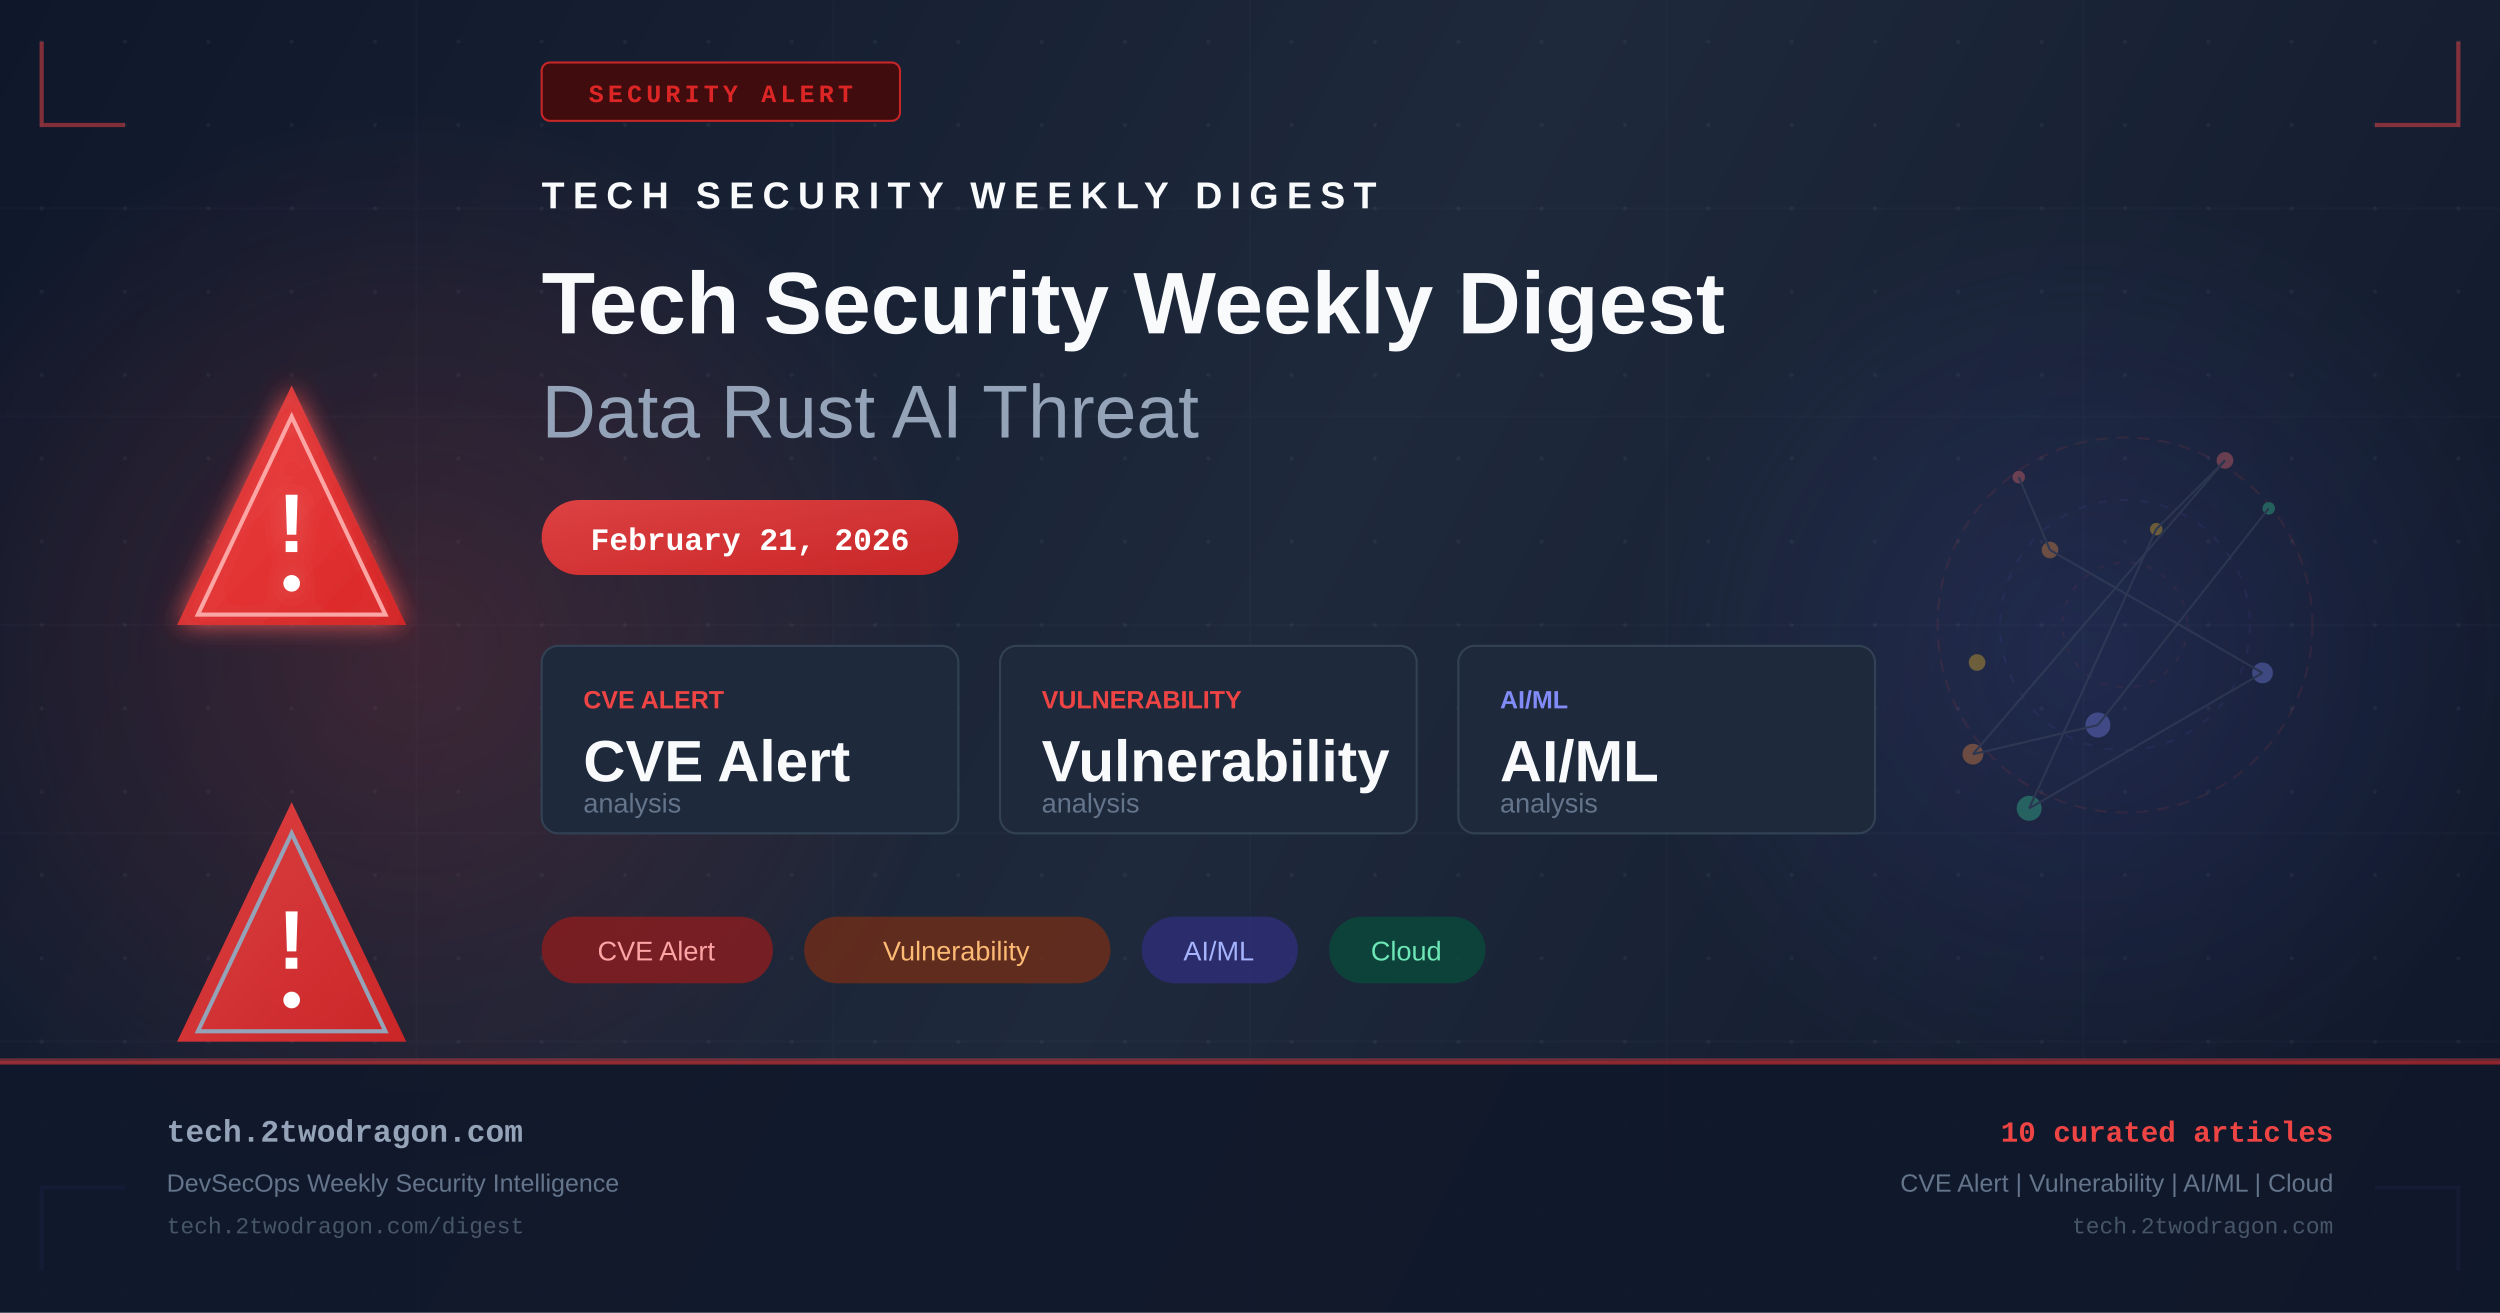
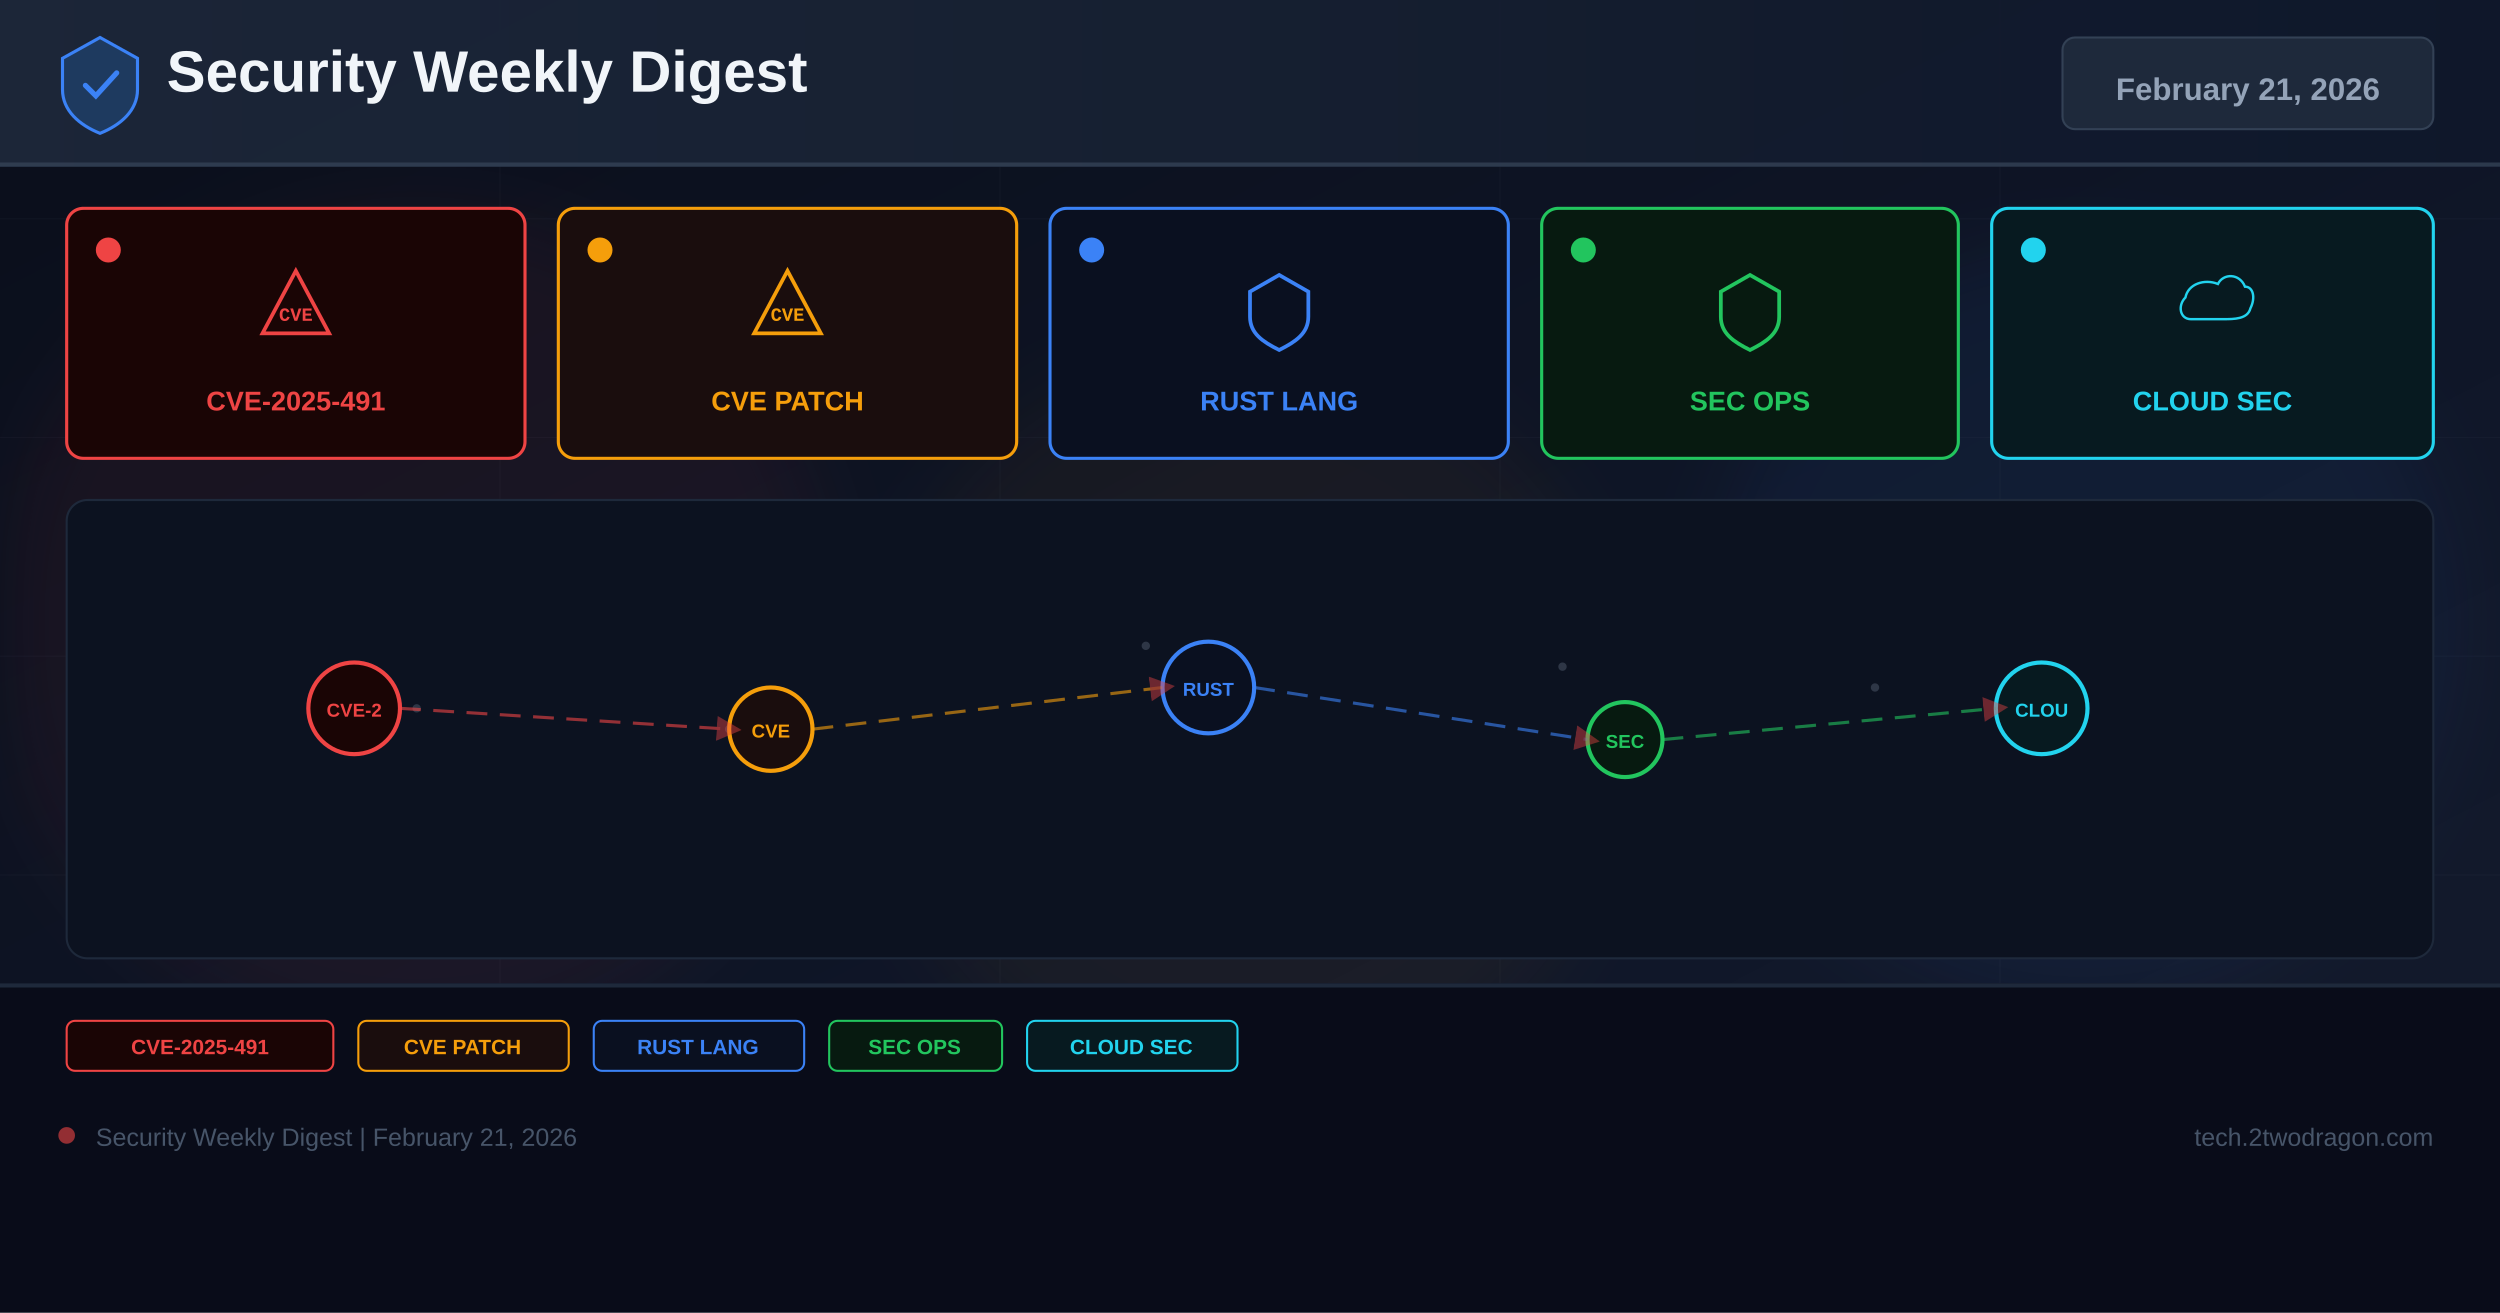
- <svg xmlns="http://www.w3.org/2000/svg" width="1200" height="630" viewBox="0 0 1200 630" fill="none">
+ <svg xmlns="http://www.w3.org/2000/svg" width="1200" height="630" viewBox="0 0 1200 630">
  <defs>
-     <linearGradient id="bg" x1="0" y1="0" x2="1200" y2="630" gradientUnits="userSpaceOnUse">
-       <stop offset="0%" stop-color="#0f172a" />
-       <stop offset="50%" stop-color="#1e293b" />
+     <linearGradient id="bg" x1="0%" y1="0%" x2="100%" y2="100%">
+       <stop offset="0%" stop-color="#0a0e1a" />
+       <stop offset="60%" stop-color="#0f1628" />
+       <stop offset="100%" stop-color="#141b2d" />
+     </linearGradient>
+     <linearGradient id="hg" x1="0%" y1="0%" x2="100%" y2="0%">
+       <stop offset="0%" stop-color="#1e293b" />
      <stop offset="100%" stop-color="#0f172a" />
    </linearGradient>
-     <linearGradient id="accent" x1="0" y1="0" x2="1" y2="1">
-       <stop offset="0%" stop-color="#ef4444" />
-       <stop offset="100%" stop-color="#dc2626" />
-     </linearGradient>
-     <linearGradient id="accent2" x1="0" y1="0" x2="1" y2="1">
-       <stop offset="0%" stop-color="#6366f1" />
-       <stop offset="100%" stop-color="#4f46e5" />
-     </linearGradient>
-     <radialGradient id="glow1" cx="50%" cy="50%" r="50%">
-       <stop offset="0%" stop-color="#ef4444" stop-opacity="0.18" />
-       <stop offset="100%" stop-color="#ef4444" stop-opacity="0" />
-     </radialGradient>
-     <radialGradient id="glow2" cx="50%" cy="50%" r="50%">
-       <stop offset="0%" stop-color="#6366f1" stop-opacity="0.14" />
-       <stop offset="100%" stop-color="#6366f1" stop-opacity="0" />
-     </radialGradient>
-     <filter id="glow-filter" x="-20%" y="-20%" width="140%" height="140%">
-       <feGaussianBlur in="SourceGraphic" stdDeviation="6" result="blur" />
-       <feMerge>
-         <feMergeNode in="blur" />
-         <feMergeNode in="SourceGraphic" />
-       </feMerge>
+     <filter id="glow" x="-50%" y="-50%" width="200%" height="200%">
+       <feGaussianBlur stdDeviation="18" />
    </filter>
-     <pattern id="dots" x="0" y="0" width="40" height="40" patternUnits="userSpaceOnUse">
-       <circle cx="20" cy="20" r="1" fill="#94a3b8" opacity="0.08" />
-     </pattern>
+     <marker id="ar" markerWidth="8" markerHeight="8" refX="4" refY="4" orient="auto">
+       <path d="M0,0 L8,4 L0,8 Z" fill="#ef4444" opacity="0.7" />
+     </marker>
  </defs>
  <rect width="1200" height="630" fill="url(#bg)" />
-   <rect width="1200" height="630" fill="url(#dots)" />
-   <ellipse cx="200" cy="315" rx="260" ry="260" fill="url(#glow1)" />
-   <ellipse cx="1000" cy="315" rx="220" ry="220" fill="url(#glow2)" />
-   <g opacity="0.03" stroke="#94a3b8" stroke-width="1">
-     <line x1="0" y1="100" x2="1200" y2="100" />
-     <line x1="0" y1="200" x2="1200" y2="200" />
-     <line x1="0" y1="300" x2="1200" y2="300" />
-     <line x1="0" y1="400" x2="1200" y2="400" />
-     <line x1="0" y1="500" x2="1200" y2="500" />
-     <line x1="200" y1="0" x2="200" y2="630" />
-     <line x1="400" y1="0" x2="400" y2="630" />
-     <line x1="600" y1="0" x2="600" y2="630" />
-     <line x1="800" y1="0" x2="800" y2="630" />
-     <line x1="1000" y1="0" x2="1000" y2="630" />
+   <g opacity="0.04" stroke="#94a3b8" stroke-width="0.5">
+     <line x1="0" y1="105" x2="1200" y2="105" />
+     <line x1="0" y1="210" x2="1200" y2="210" />
+     <line x1="0" y1="315" x2="1200" y2="315" />
+     <line x1="0" y1="420" x2="1200" y2="420" />
+     <line x1="0" y1="525" x2="1200" y2="525" />
+     <line x1="240" y1="0" x2="240" y2="630" />
+     <line x1="480" y1="0" x2="480" y2="630" />
+     <line x1="720" y1="0" x2="720" y2="630" />
+     <line x1="960" y1="0" x2="960" y2="630" />
  </g>
-   <polyline points="20,20 20,60 60,60" fill="none" stroke="#ef4444" stroke-width="2" opacity="0.5" />
-   <polyline points="1180,20 1180,60 1140,60" fill="none" stroke="#ef4444" stroke-width="2" opacity="0.5" />
-   <polyline points="20,610 20,570 60,570" fill="none" stroke="#6366f1" stroke-width="2" opacity="0.5" />
-   <polyline points="1180,610 1180,570 1140,570" fill="none" stroke="#6366f1" stroke-width="2" opacity="0.5" />
-   <rect x="260" y="30" width="172" height="28" rx="4" fill="#450a0a" stroke="#dc2626" stroke-width="1" opacity="0.9" />
-   <text x="346" y="49" text-anchor="middle" fill="#dc2626" font-family="Courier New, monospace" font-size="12" font-weight="bold" letter-spacing="2">SECURITY ALERT</text>
-   <g transform="translate(80, 180)" filter="url(#glow-filter)">
-     <path d="M60 5 L115 120 L5 120 Z" fill="url(#accent)" opacity="0.9" />
-     <path d="M60 20 L105 115 L15 115 Z" fill="none" stroke="#fca5a5" stroke-width="2" />
-     <text x="60" y="85" text-anchor="middle" fill="white" font-family="Arial, sans-serif" font-size="40" font-weight="bold">!</text>
-     <circle cx="60" cy="100" r="4" fill="white" />
+   <circle cx="200" cy="300" r="200" fill="#ef4444" opacity="0.06" filter="url(#glow)" />
+   <circle cx="600" cy="350" r="180" fill="#f59e0b" opacity="0.05" filter="url(#glow)" />
+   <circle cx="1000" cy="300" r="180" fill="#3b82f6" opacity="0.06" filter="url(#glow)" />
+   <rect x="0" y="0" width="1200" height="80" fill="url(#hg)" opacity="0.9" />
+   <rect x="0" y="78" width="1200" height="2" fill="#334155" opacity="0.8" />
+   <g transform="translate(48,40)">
+     <path d="M0,-22 L18,-12 L18,3 C18,13 10,20 0,24 C-10,20 -18,13 -18,3 L-18,-12 Z" fill="#1e3a5f" stroke="#3b82f6" stroke-width="1.5" />
+     <path d="M-7,1 L-2,6 L8,-5" stroke="#3b82f6" stroke-width="2.5" fill="none" stroke-linecap="round" />
  </g>
-   <g transform="translate(80, 380)">
-     <path d="M60 5 L115 120 L5 120 Z" fill="url(#accent)" opacity="0.9" />
-     <path d="M60 20 L105 115 L15 115 Z" fill="none" stroke="#94a3b8" stroke-width="2" />
-     <text x="60" y="85" text-anchor="middle" fill="white" font-family="Arial, sans-serif" font-size="40" font-weight="bold">!</text>
-     <circle cx="60" cy="100" r="4" fill="white" />
+   <text x="80" y="44" font-family="Arial,sans-serif" font-size="28" font-weight="700" fill="#f1f5f9">Security Weekly Digest</text>
+   <rect x="990" y="18" width="178" height="44" rx="6" fill="#1e293b" stroke="#334155" stroke-width="1" />
+   <text x="1079" y="48" font-family="Arial,sans-serif" font-size="15" font-weight="700" fill="#94a3b8" text-anchor="middle">February 21, 2026</text>
+   <rect x="32" y="100" width="220" height="120" rx="8" fill="#1a0505" stroke="#ef4444" stroke-width="1.5" />
+   <circle cx="52" cy="120" r="6" fill="#ef4444" />
+   <g transform="translate(142,148)">
+     <path d="M0,-18 L16,12 L-16,12 Z" fill="none" stroke="#ef4444" stroke-width="1.8" />
+     <text x="0" y="6" font-family="Courier New" font-size="9" font-weight="700" fill="#ef4444" text-anchor="middle">CVE</text>
  </g>
-   <g transform="translate(260, 100)">
-     <text x="0" y="0" fill="#f8fafc" font-family="Arial, sans-serif" font-size="18" font-weight="bold" letter-spacing="4">TECH SECURITY WEEKLY DIGEST</text>
-     <text x="0" y="60" fill="#f8fafc" font-family="Arial, sans-serif" font-size="42" font-weight="bold">Tech Security Weekly Digest</text>
-     <text x="0" y="110" fill="#94a3b8" font-family="Arial, sans-serif" font-size="36" font-weight="300">Data Rust AI Threat</text>
+   <text x="142" y="197" font-family="Arial,sans-serif" font-size="13" font-weight="700" fill="#ef4444" text-anchor="middle">CVE-2025-491</text>
+   <rect x="268" y="100" width="220" height="120" rx="8" fill="#1a0d0d" stroke="#f59e0b" stroke-width="1.5" />
+   <circle cx="288" cy="120" r="6" fill="#f59e0b" />
+   <g transform="translate(378,148)">
+     <path d="M0,-18 L16,12 L-16,12 Z" fill="none" stroke="#f59e0b" stroke-width="1.8" />
+     <text x="0" y="6" font-family="Courier New" font-size="9" font-weight="700" fill="#f59e0b" text-anchor="middle">CVE</text>
  </g>
-   <rect x="260" y="240" width="200" height="36" rx="18" fill="url(#accent)" opacity="0.9" />
-   <text x="360" y="264" text-anchor="middle" fill="white" font-family="Courier New, monospace" font-size="15" font-weight="bold">February 21, 2026</text>
-   <g transform="translate(260, 310)">
-     <rect x="0" y="0" width="200" height="90" rx="8" fill="#1e293b" stroke="#334155" stroke-width="1" />
-     <text x="20" y="30" fill="#ef4444" font-family="Arial, sans-serif" font-size="12" font-weight="bold">CVE ALERT</text>
-     <text x="20" y="65" fill="#f8fafc" font-family="Arial, sans-serif" font-size="28" font-weight="bold">CVE Alert</text>
-     <text x="20" y="80" fill="#64748b" font-family="Arial, sans-serif" font-size="13">analysis</text>
-     <rect x="220" y="0" width="200" height="90" rx="8" fill="#1e293b" stroke="#334155" stroke-width="1" />
-     <text x="240" y="30" fill="#ef4444" font-family="Arial, sans-serif" font-size="12" font-weight="bold">VULNERABILITY</text>
-     <text x="240" y="65" fill="#f8fafc" font-family="Arial, sans-serif" font-size="28" font-weight="bold">Vulnerability</text>
-     <text x="240" y="80" fill="#64748b" font-family="Arial, sans-serif" font-size="13">analysis</text>
-     <rect x="440" y="0" width="200" height="90" rx="8" fill="#1e293b" stroke="#334155" stroke-width="1" />
-     <text x="460" y="30" fill="#818cf8" font-family="Arial, sans-serif" font-size="12" font-weight="bold">AI/ML</text>
-     <text x="460" y="65" fill="#f8fafc" font-family="Arial, sans-serif" font-size="28" font-weight="bold">AI/ML</text>
-     <text x="460" y="80" fill="#64748b" font-family="Arial, sans-serif" font-size="13">analysis</text>
+   <text x="378" y="197" font-family="Arial,sans-serif" font-size="13" font-weight="700" fill="#f59e0b" text-anchor="middle">CVE PATCH</text>
+   <rect x="504" y="100" width="220" height="120" rx="8" fill="#0a1020" stroke="#3b82f6" stroke-width="1.5" />
+   <circle cx="524" cy="120" r="6" fill="#3b82f6" />
+   <g transform="translate(614,148)">
+     <path d="M0,-16 L14,-8 L14,4 C14,12 8,16 0,20 C-8,16 -14,12 -14,4 L-14,-8 Z" fill="none" stroke="#3b82f6" stroke-width="1.8" />
  </g>
-   <g transform="translate(260, 440)">
-     <rect x="0" y="0" width="111" height="32" rx="16" fill="#991b1b" opacity="0.7" />
-     <text x="55" y="21" text-anchor="middle" fill="#fca5a5" font-family="Arial, sans-serif" font-size="13">CVE Alert</text>
-     <rect x="126" y="0" width="147" height="32" rx="16" fill="#7c2d12" opacity="0.7" />
-     <text x="199" y="21" text-anchor="middle" fill="#fdba74" font-family="Arial, sans-serif" font-size="13">Vulnerability</text>
-     <rect x="288" y="0" width="75" height="32" rx="16" fill="#312e81" opacity="0.7" />
-     <text x="325" y="21" text-anchor="middle" fill="#a5b4fc" font-family="Arial, sans-serif" font-size="13">AI/ML</text>
-     <rect x="378" y="0" width="75" height="32" rx="16" fill="#064e3b" opacity="0.7" />
-     <text x="415" y="21" text-anchor="middle" fill="#6ee7b7" font-family="Arial, sans-serif" font-size="13">Cloud</text>
+   <text x="614" y="197" font-family="Arial,sans-serif" font-size="13" font-weight="700" fill="#3b82f6" text-anchor="middle">RUST LANG</text>
+   <rect x="740" y="100" width="200" height="120" rx="8" fill="#071a10" stroke="#22c55e" stroke-width="1.5" />
+   <circle cx="760" cy="120" r="6" fill="#22c55e" />
+   <g transform="translate(840,148)">
+     <path d="M0,-16 L14,-8 L14,4 C14,12 8,16 0,20 C-8,16 -14,12 -14,4 L-14,-8 Z" fill="none" stroke="#22c55e" stroke-width="1.8" />
  </g>
-   <g transform="translate(900, 180)" opacity="0.35">
-     <circle cx="120" cy="120" r="90" fill="none" stroke="#ef4444" stroke-width="1" stroke-dasharray="6,4" opacity="0.3" />
-     <circle cx="120" cy="120" r="60" fill="none" stroke="#6366f1" stroke-width="1" stroke-dasharray="4,6" opacity="0.25" />
-     <circle cx="120" cy="120" r="30" fill="none" stroke="#ef4444" stroke-width="1" stroke-dasharray="3,5" opacity="0.2" />
-     <circle cx="69" cy="49" r="3" fill="#f87171" />
-     <circle cx="84" cy="84" r="4" fill="#fb923c" />
-     <circle cx="186" cy="143" r="5" fill="#818cf8" />
-     <circle cx="74" cy="208" r="6" fill="#34d399" />
-     <circle cx="135" cy="74" r="3" fill="#fbbf24" />
-     <circle cx="168" cy="41" r="4" fill="#f87171" />
-     <circle cx="47" cy="182" r="5" fill="#fb923c" />
-     <circle cx="107" cy="168" r="6" fill="#818cf8" />
-     <circle cx="189" cy="64" r="3" fill="#34d399" />
-     <circle cx="49" cy="138" r="4" fill="#fbbf24" />
-     <line x1="69" y1="49" x2="84" y2="84" stroke="#475569" stroke-width="1" />
-     <line x1="84" y1="84" x2="186" y2="143" stroke="#475569" stroke-width="1" />
-     <line x1="186" y1="143" x2="74" y2="208" stroke="#475569" stroke-width="1" />
-     <line x1="74" y1="208" x2="135" y2="74" stroke="#475569" stroke-width="1" />
-     <line x1="135" y1="74" x2="168" y2="41" stroke="#475569" stroke-width="1" />
-     <line x1="168" y1="41" x2="47" y2="182" stroke="#475569" stroke-width="1" />
-     <line x1="47" y1="182" x2="107" y2="168" stroke="#475569" stroke-width="1" />
-     <line x1="107" y1="168" x2="189" y2="64" stroke="#475569" stroke-width="1" />
+   <text x="840" y="197" font-family="Arial,sans-serif" font-size="13" font-weight="700" fill="#22c55e" text-anchor="middle">SEC OPS</text>
+   <rect x="956" y="100" width="212" height="120" rx="8" fill="#071a20" stroke="#22d3ee" stroke-width="1.5" />
+   <circle cx="976" cy="120" r="6" fill="#22d3ee" />
+   <g transform="translate(1062,148)">
+     <path d="M-16,8 C-24,8 -26,-2 -20,-8 C-18,-18 -6,-22 4,-18 C8,-26 20,-26 24,-16 C30,-16 32,-8 28,0 C26,8 16,8 8,8 Z" fill="none" stroke="#22d3ee" stroke-width="1.8" transform="scale(0.65)" />
  </g>
-   <rect x="0" y="508" width="1200" height="1" fill="#ef4444" opacity="0.4" />
-   <rect x="0" y="509" width="1200" height="121" fill="#0f172a" opacity="0.9" />
-   <rect x="0" y="509" width="1200" height="2" fill="url(#accent)" opacity="0.6" />
-   <text x="80" y="548" fill="#94a3b8" font-family="Courier New, monospace" font-size="15" font-weight="bold">tech.2twodragon.com</text>
-   <text x="80" y="572" fill="#64748b" font-family="Arial, sans-serif" font-size="12">DevSecOps Weekly Security Intelligence</text>
-   <text x="80" y="592" fill="#475569" font-family="Courier New, monospace" font-size="11">tech.2twodragon.com/digest</text>
-   <text x="1120" y="548" text-anchor="end" fill="#ef4444" font-family="Courier New, monospace" font-size="14" font-weight="bold">10 curated articles</text>
-   <text x="1120" y="572" text-anchor="end" fill="#64748b" font-family="Arial, sans-serif" font-size="12">CVE Alert | Vulnerability | AI/ML | Cloud</text>
-   <text x="1120" y="592" text-anchor="end" fill="#475569" font-family="Courier New, monospace" font-size="11">tech.2twodragon.com</text>
+   <text x="1062" y="197" font-family="Arial,sans-serif" font-size="13" font-weight="700" fill="#22d3ee" text-anchor="middle">CLOUD SEC</text>
+   <rect x="32" y="240" width="1136" height="220" rx="10" fill="#0c1220" stroke="#1e293b" stroke-width="1" />
+   <g opacity="0.25">
+     <circle cx="180" cy="330" r="2" fill="#94a3b8" />
+     <circle cx="200" cy="340" r="2" fill="#94a3b8" />
+     <circle cx="550" cy="310" r="2" fill="#94a3b8" />
+     <circle cx="570" cy="325" r="2" fill="#94a3b8" />
+     <circle cx="750" cy="320" r="2" fill="#94a3b8" />
+     <circle cx="900" cy="330" r="2" fill="#94a3b8" />
+     <circle cx="350" cy="350" r="2" fill="#94a3b8" />
+     <circle cx="1000" cy="340" r="2" fill="#94a3b8" />
+   </g>
+   <circle cx="170" cy="340" r="22" fill="#1a0505" stroke="#ef4444" stroke-width="2" />
+   <text x="170" y="344" font-family="Arial,sans-serif" font-size="9" font-weight="700" fill="#ef4444" text-anchor="middle">CVE-2</text>
+   <circle cx="370" cy="350" r="20" fill="#1a0d0d" stroke="#f59e0b" stroke-width="2" />
+   <text x="370" y="354" font-family="Arial,sans-serif" font-size="9" font-weight="700" fill="#f59e0b" text-anchor="middle">CVE</text>
+   <circle cx="580" cy="330" r="22" fill="#0a1020" stroke="#3b82f6" stroke-width="2" />
+   <text x="580" y="334" font-family="Arial,sans-serif" font-size="9" font-weight="700" fill="#3b82f6" text-anchor="middle">RUST</text>
+   <circle cx="780" cy="355" r="18" fill="#071a10" stroke="#22c55e" stroke-width="2" />
+   <text x="780" y="359" font-family="Arial,sans-serif" font-size="9" font-weight="700" fill="#22c55e" text-anchor="middle">SEC</text>
+   <circle cx="980" cy="340" r="22" fill="#071a20" stroke="#22d3ee" stroke-width="2" />
+   <text x="980" y="344" font-family="Arial,sans-serif" font-size="9" font-weight="700" fill="#22d3ee" text-anchor="middle">CLOU</text>
+   <line x1="192" y1="340" x2="350" y2="350" stroke="#ef4444" stroke-width="1.5" stroke-dasharray="10 6" opacity="0.6" marker-end="url(#ar)" />
+   <line x1="390" y1="350" x2="558" y2="330" stroke="#f59e0b" stroke-width="1.5" stroke-dasharray="10 6" opacity="0.6" marker-end="url(#ar)" />
+   <line x1="602" y1="330" x2="762" y2="355" stroke="#3b82f6" stroke-width="1.5" stroke-dasharray="10 6" opacity="0.6" marker-end="url(#ar)" />
+   <line x1="798" y1="355" x2="958" y2="340" stroke="#22c55e" stroke-width="1.5" stroke-dasharray="10 6" opacity="0.6" marker-end="url(#ar)" />
+   <rect x="0" y="472" width="1200" height="158" fill="#080c18" opacity="0.95" />
+   <rect x="0" y="472" width="1200" height="2" fill="#1e293b" />
+   <rect x="32" y="490" width="128" height="24" rx="4" fill="#1a0505" stroke="#ef4444" stroke-width="1" />
+   <text x="96" y="506" font-family="Arial,sans-serif" font-size="10" font-weight="700" fill="#ef4444" text-anchor="middle">CVE-2025-491</text>
+   <rect x="172" y="490" width="101" height="24" rx="4" fill="#1a0d0d" stroke="#f59e0b" stroke-width="1" />
+   <text x="222" y="506" font-family="Arial,sans-serif" font-size="10" font-weight="700" fill="#f59e0b" text-anchor="middle">CVE PATCH</text>
+   <rect x="285" y="490" width="101" height="24" rx="4" fill="#0a1020" stroke="#3b82f6" stroke-width="1" />
+   <text x="335" y="506" font-family="Arial,sans-serif" font-size="10" font-weight="700" fill="#3b82f6" text-anchor="middle">RUST LANG</text>
+   <rect x="398" y="490" width="83" height="24" rx="4" fill="#071a10" stroke="#22c55e" stroke-width="1" />
+   <text x="439" y="506" font-family="Arial,sans-serif" font-size="10" font-weight="700" fill="#22c55e" text-anchor="middle">SEC OPS</text>
+   <rect x="493" y="490" width="101" height="24" rx="4" fill="#071a20" stroke="#22d3ee" stroke-width="1" />
+   <text x="543" y="506" font-family="Arial,sans-serif" font-size="10" font-weight="700" fill="#22d3ee" text-anchor="middle">CLOUD SEC</text>
+   <circle cx="32" cy="545" r="4" fill="#ef4444" opacity="0.6" />
+   <text x="46" y="550" font-family="Arial,sans-serif" font-size="12" fill="#475569">Security Weekly Digest | February 21, 2026</text>
+   <text x="1168" y="550" font-family="Arial,sans-serif" font-size="12" fill="#475569" text-anchor="end">tech.2twodragon.com</text>
</svg>
